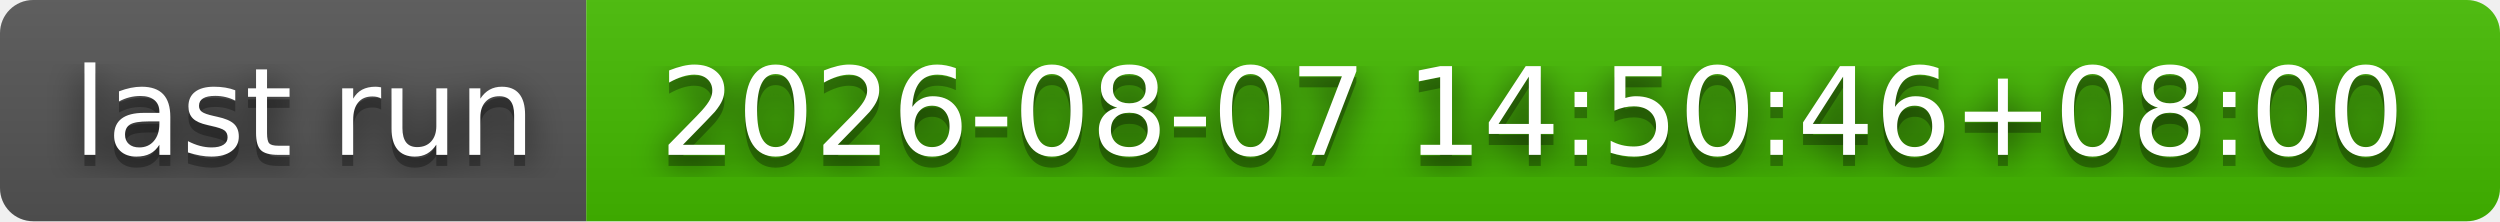
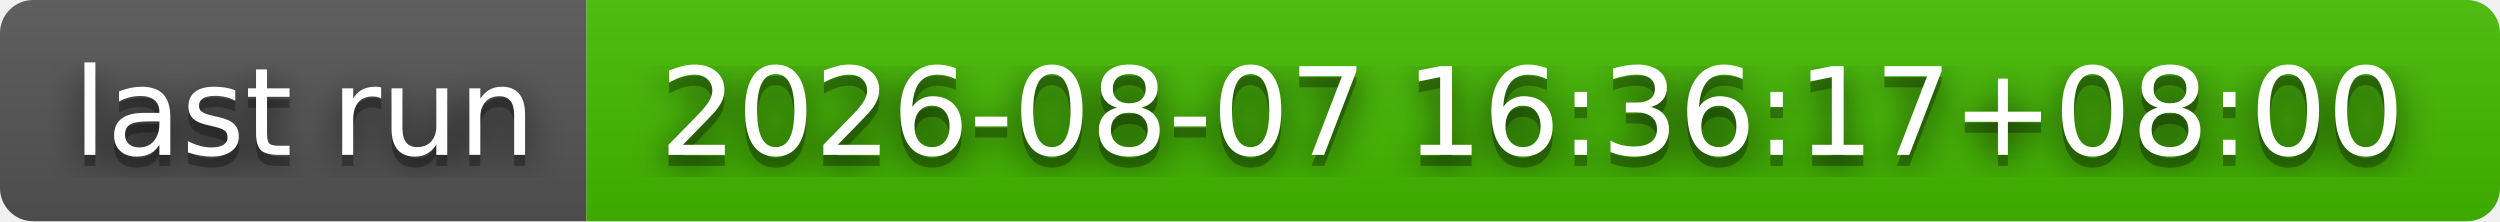
- <svg xmlns="http://www.w3.org/2000/svg" width="226" height="20" role="img" aria-label="last run: 2026-08-07 14:50:46+08:00">
+ <svg xmlns="http://www.w3.org/2000/svg" width="226" height="20" role="img" aria-label="last run: 2026-08-07 16:36:17+08:00">
  <filter id="blur">
    <feGaussianBlur stdDeviation="16" />
  </filter>
  <linearGradient id="s" x2="0" y2="100%">
    <stop offset="0" stop-color="#bbb" stop-opacity=".1" />
    <stop offset="1" stop-opacity=".1" />
  </linearGradient>
  <clipPath id="r">
    <rect width="226" height="20" rx="3" />
  </clipPath>
  <g clip-path="url(#r)">
    <rect width="53" height="20" fill="#555" />
    <rect x="53" width="173" height="20" fill="#4b0" />
    <rect width="226" height="20" fill="url(#s)" />
  </g>
  <g fill="#fff" text-anchor="middle" font-family="Verdana,Geneva,DejaVu Sans,sans-serif" text-rendering="geometricPrecision" font-size="110">
    <g transform="scale(.1)">
      <g aria-hidden="true" fill="#010101">
        <text x="275" y="150" fill-opacity=".8" filter="url(#blur)" textLength="430">last run</text>
        <text x="275" y="150" fill-opacity=".3" textLength="430">last run</text>
      </g>
      <text x="275" y="140" textLength="430">last run</text>
    </g>
    <g transform="scale(.1)">
      <g aria-hidden="true" fill="#010101">
-         <text x="1385" y="150" fill-opacity=".8" filter="url(#blur)" textLength="1630">2026-08-07 14:50:46+08:00</text>
-         <text x="1385" y="150" fill-opacity=".3" textLength="1630">2026-08-07 14:50:46+08:00</text>
+         <text x="1385" y="150" fill-opacity=".8" filter="url(#blur)" textLength="1630">2026-08-07 16:36:17+08:00</text>
+         <text x="1385" y="150" fill-opacity=".3" textLength="1630">2026-08-07 16:36:17+08:00</text>
      </g>
-       <text x="1385" y="140" textLength="1630">2026-08-07 14:50:46+08:00</text>
+       <text x="1385" y="140" textLength="1630">2026-08-07 16:36:17+08:00</text>
    </g>
  </g>
</svg>
